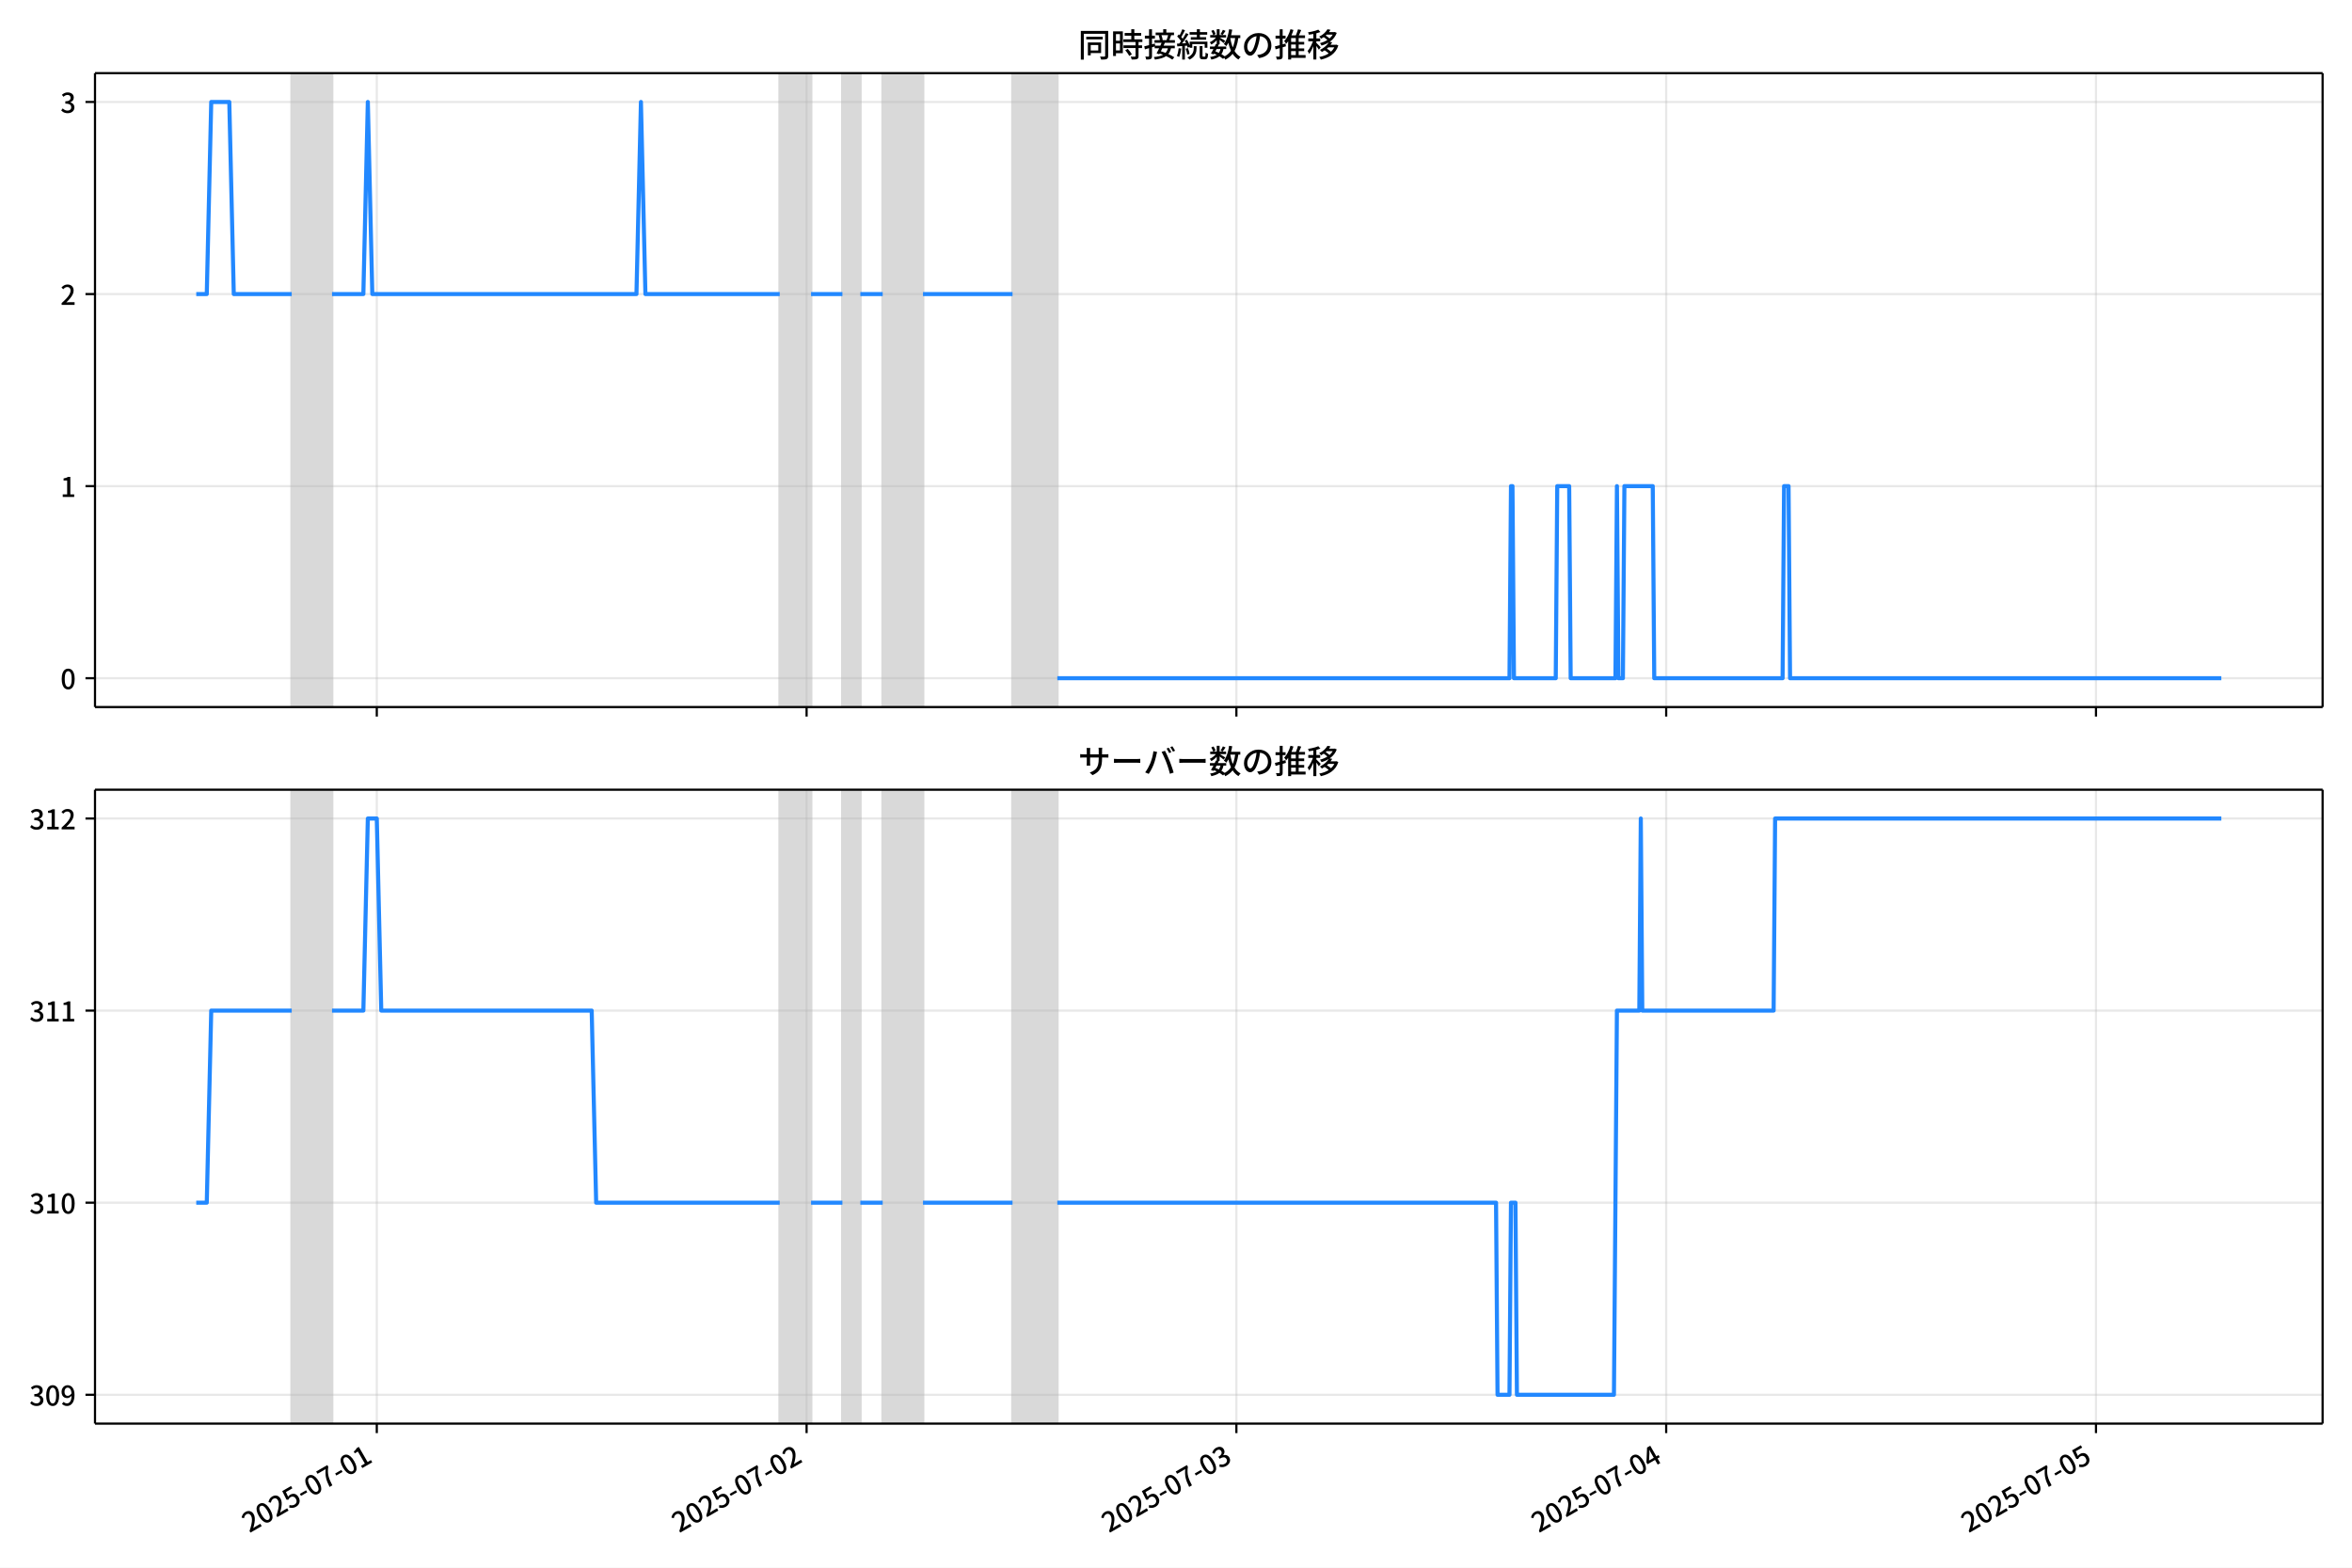
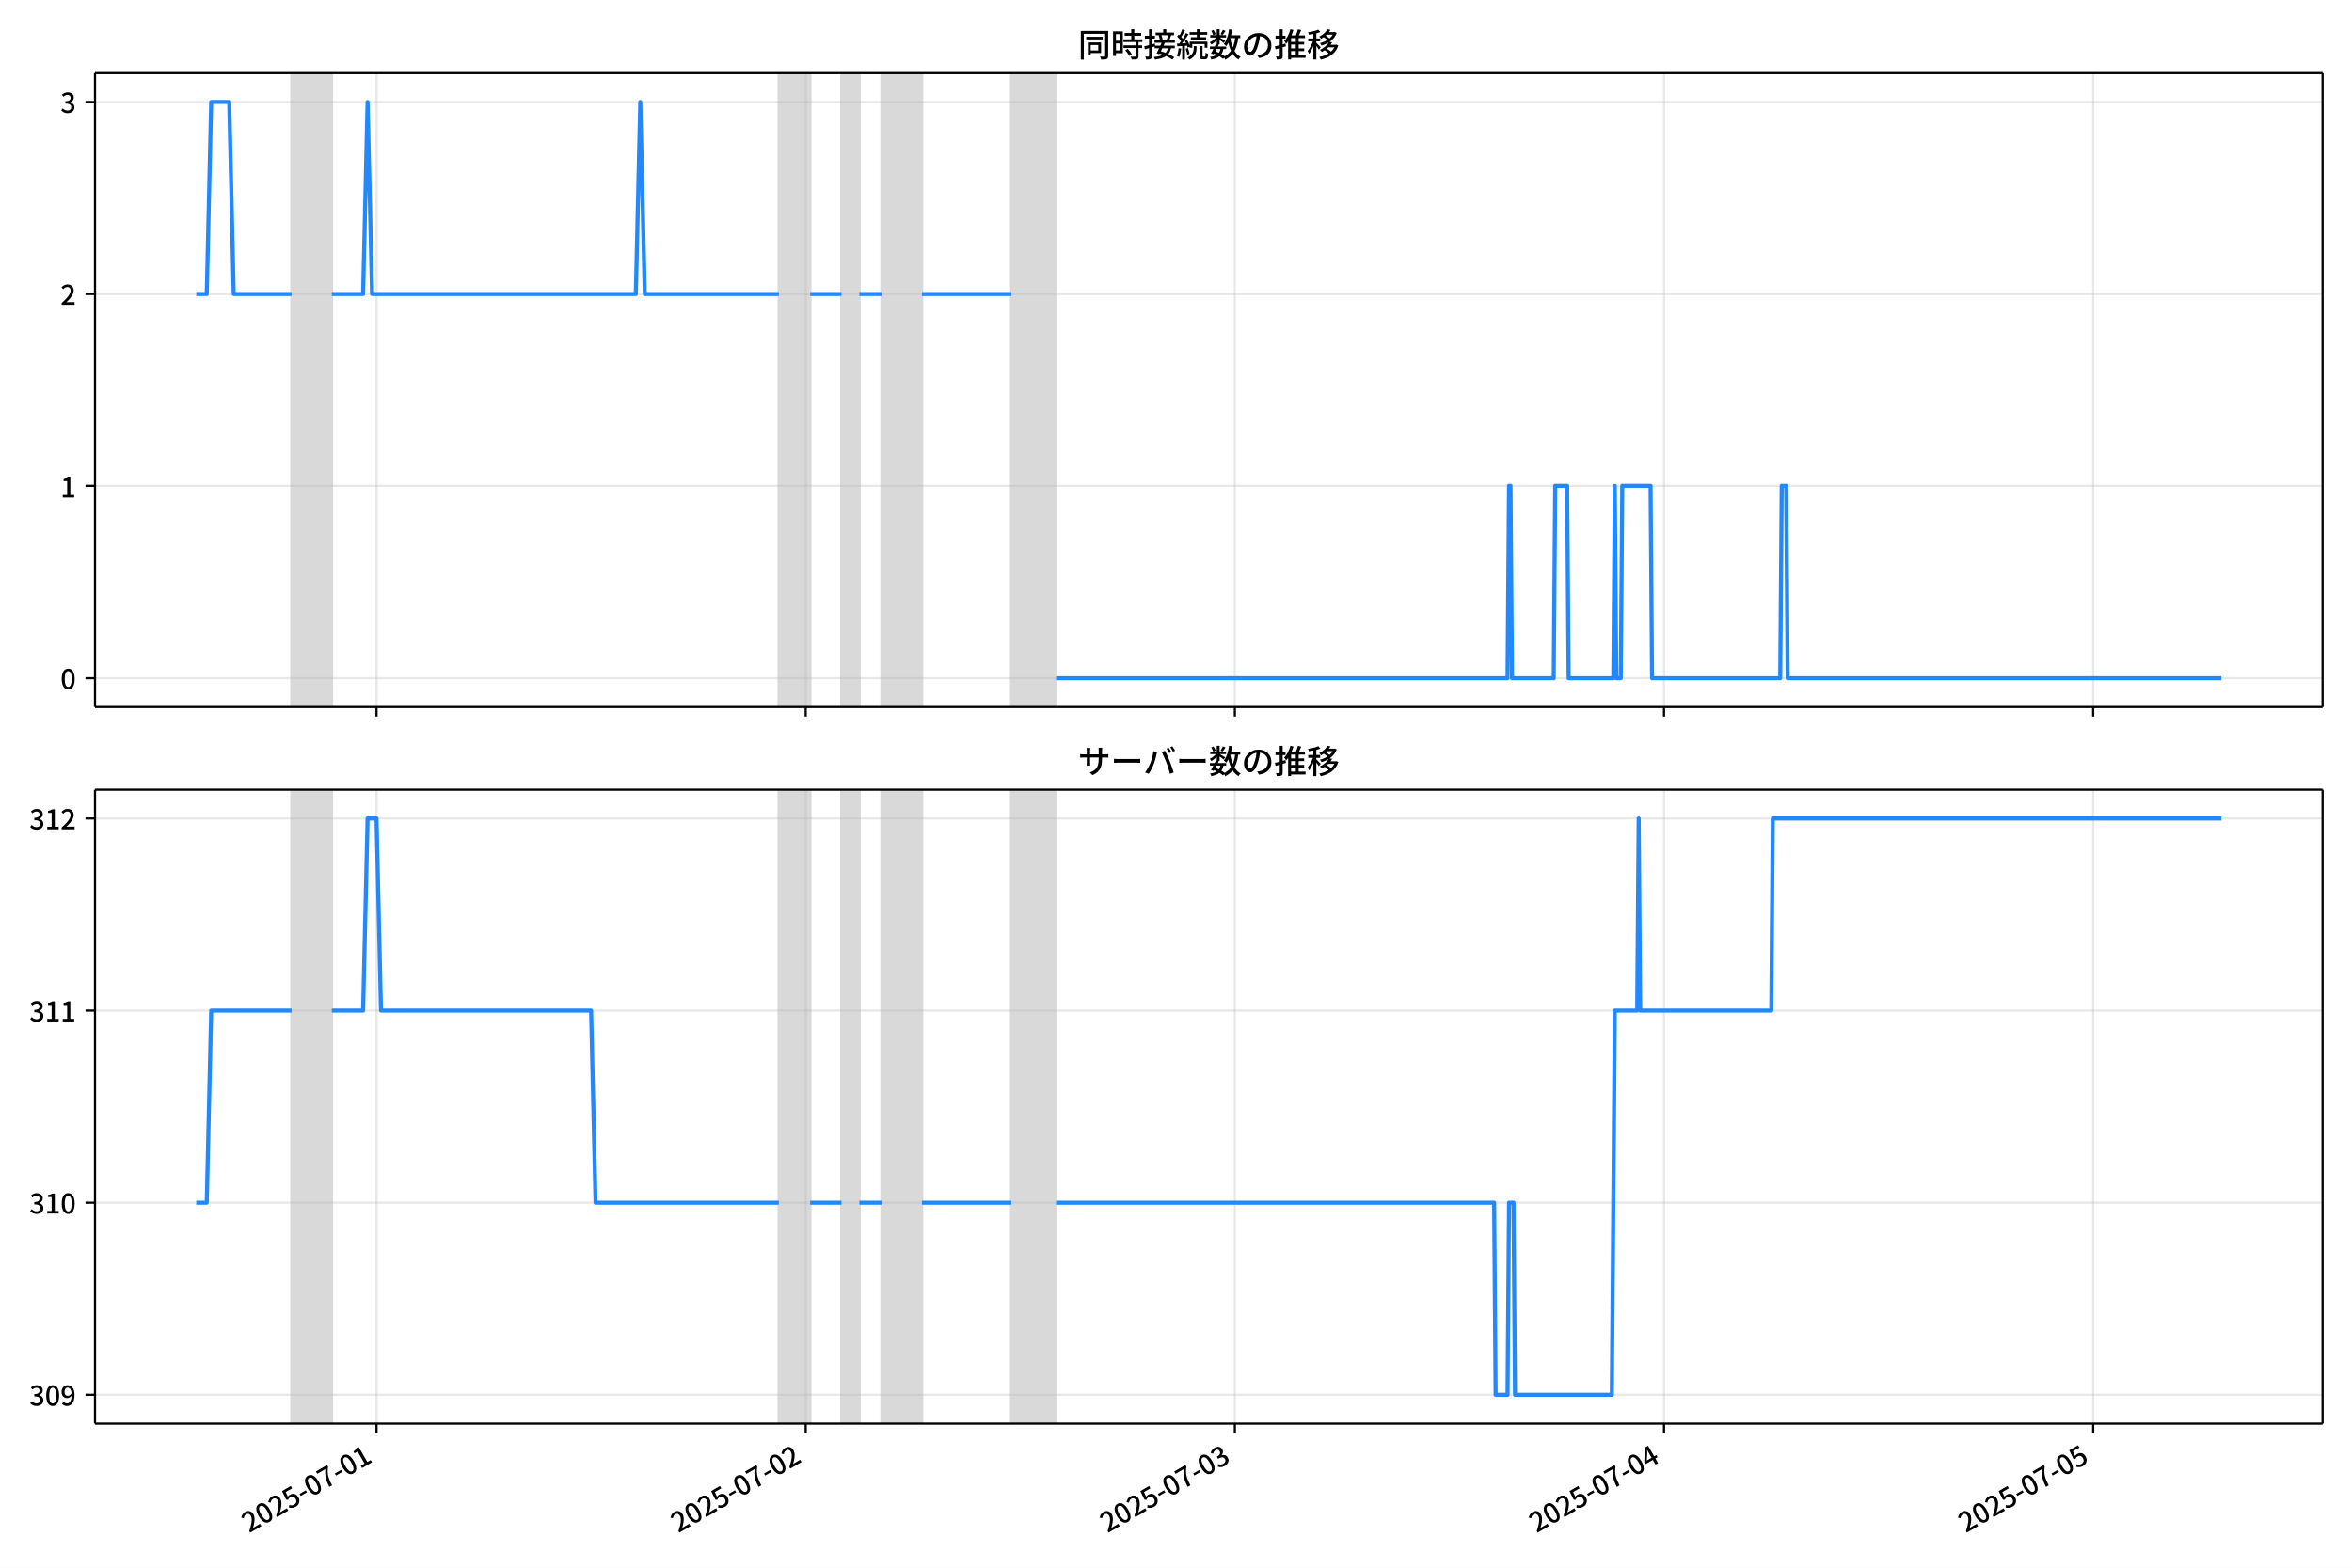
<svg xmlns="http://www.w3.org/2000/svg" xmlns:xlink="http://www.w3.org/1999/xlink" version="1.1" viewBox="0 0 864 576">
  <defs>
    <style type="text/css">*{stroke-linejoin: round; stroke-linecap: butt}</style>
  </defs>
  <g id="y">
    <g id="z">
      <path d="m0 576h864v-576h-864z" fill="#fff" />
    </g>
    <g id="aa">
      <g id="ab">
        <path d="m34.9 259.78h818.3v-232.9h-818.3z" fill="#fff" />
      </g>
      <g id="ac">
-         <path d="m107.16 259.78h14.802v-232.9h-14.802z" clip-path="url(#b)" fill="#808080" opacity=".3" stroke="#808080" />
+         <path d="m107.11 259.78h14.78v-232.9h-14.78z" clip-path="url(#c)" fill="#808080" opacity=".3" stroke="#808080" />
      </g>
      <g id="ad">
-         <path d="m286.43 259.78h11.512v-232.9h-11.512z" clip-path="url(#b)" fill="#808080" opacity=".3" stroke="#808080" />
+         <path d="m286.11 259.78h11.496v-232.9h-11.496z" clip-path="url(#c)" fill="#808080" opacity=".3" stroke="#808080" />
      </g>
      <g id="ae">
-         <path d="m309.46 259.78h6.579v-232.9h-6.579z" clip-path="url(#b)" fill="#808080" opacity=".3" stroke="#808080" />
+         <path d="m309.11 259.78h6.569v-232.9h-6.569z" clip-path="url(#c)" fill="#808080" opacity=".3" stroke="#808080" />
      </g>
      <g id="af">
-         <path d="m324.26 259.78h14.802v-232.9h-14.802z" clip-path="url(#b)" fill="#808080" opacity=".3" stroke="#808080" />
+         <path d="m323.89 259.78h14.78v-232.9h-14.78z" clip-path="url(#c)" fill="#808080" opacity=".3" stroke="#808080" />
      </g>
      <g id="ag">
-         <path d="m371.95 259.78h16.446v-232.9h-16.446z" clip-path="url(#b)" fill="#808080" opacity=".3" stroke="#808080" />
+         <path d="m371.51 259.78h16.422v-232.9h-16.422z" clip-path="url(#c)" fill="#808080" opacity=".3" stroke="#808080" />
      </g>
      <g id="ah">
        <g id="ai">
          <g id="aj">
-             <path d="m138.41 259.78v-232.9" clip-path="url(#b)" fill="none" stroke="#b0b0b0" stroke-linecap="square" stroke-opacity=".3" stroke-width=".8" />
+             <path d="m138.32 259.78v-232.9" clip-path="url(#c)" fill="none" stroke="#b0b0b0" stroke-linecap="square" stroke-opacity=".3" stroke-width=".8" />
          </g>
          <g id="ak">
            <defs>
              <path id="e" d="m0 0v3.5" stroke="#000" stroke-width=".8" />
            </defs>
-             <use x="138.413" y="259.778" stroke="#000000" stroke-width=".8" xlink:href="#e" />
+             <use x="138.315" y="259.778" stroke="#000000" stroke-width=".8" xlink:href="#e" />
          </g>
        </g>
        <g id="al">
          <g id="am">
-             <path d="m296.3 259.78v-232.9" clip-path="url(#b)" fill="none" stroke="#b0b0b0" stroke-linecap="square" stroke-opacity=".3" stroke-width=".8" />
+             <path d="m295.97 259.78v-232.9" clip-path="url(#c)" fill="none" stroke="#b0b0b0" stroke-linecap="square" stroke-opacity=".3" stroke-width=".8" />
          </g>
          <g id="an">
-             <use x="296.298" y="259.778" stroke="#000000" stroke-width=".8" xlink:href="#e" />
+             <use x="295.968" y="259.778" stroke="#000000" stroke-width=".8" xlink:href="#e" />
          </g>
        </g>
        <g id="ao">
          <g id="ap">
-             <path d="m454.18 259.78v-232.9" clip-path="url(#b)" fill="none" stroke="#b0b0b0" stroke-linecap="square" stroke-opacity=".3" stroke-width=".8" />
+             <path d="m453.62 259.78v-232.9" clip-path="url(#c)" fill="none" stroke="#b0b0b0" stroke-linecap="square" stroke-opacity=".3" stroke-width=".8" />
          </g>
          <g id="aq">
-             <use x="454.184" y="259.778" stroke="#000000" stroke-width=".8" xlink:href="#e" />
+             <use x="453.621" y="259.778" stroke="#000000" stroke-width=".8" xlink:href="#e" />
          </g>
        </g>
        <g id="ar">
          <g id="as">
-             <path d="m612.07 259.78v-232.9" clip-path="url(#b)" fill="none" stroke="#b0b0b0" stroke-linecap="square" stroke-opacity=".3" stroke-width=".8" />
+             <path d="m611.27 259.78v-232.9" clip-path="url(#c)" fill="none" stroke="#b0b0b0" stroke-linecap="square" stroke-opacity=".3" stroke-width=".8" />
          </g>
          <g id="at">
-             <use x="612.069" y="259.778" stroke="#000000" stroke-width=".8" xlink:href="#e" />
+             <use x="611.274" y="259.778" stroke="#000000" stroke-width=".8" xlink:href="#e" />
          </g>
        </g>
        <g id="au">
          <g id="av">
-             <path d="m769.95 259.78v-232.9" clip-path="url(#b)" fill="none" stroke="#b0b0b0" stroke-linecap="square" stroke-opacity=".3" stroke-width=".8" />
+             <path d="m768.93 259.78v-232.9" clip-path="url(#c)" fill="none" stroke="#b0b0b0" stroke-linecap="square" stroke-opacity=".3" stroke-width=".8" />
          </g>
          <g id="aw">
-             <use x="769.955" y="259.778" stroke="#000000" stroke-width=".8" xlink:href="#e" />
+             <use x="768.928" y="259.778" stroke="#000000" stroke-width=".8" xlink:href="#e" />
          </g>
        </g>
      </g>
      <g id="ax">
        <g id="ay">
          <g id="az">
-             <path d="m34.9 249.19h818.3" clip-path="url(#b)" fill="none" stroke="#b0b0b0" stroke-linecap="square" stroke-opacity=".3" stroke-width=".8" />
+             <path d="m34.9 249.19h818.3" clip-path="url(#c)" fill="none" stroke="#b0b0b0" stroke-linecap="square" stroke-opacity=".3" stroke-width=".8" />
          </g>
          <g id="ba">
            <defs>
              <path id="g" d="m0 0h-3.5" stroke="#000" stroke-width=".8" />
            </defs>
            <use x="34.9" y="249.191" stroke="#000000" stroke-width=".8" xlink:href="#g" />
          </g>
          <g id="bb">
            <g transform="translate(22.2 253.18) scale(.1 -.1)">
              <defs>
                <path id="a" transform="scale(.015625)" d="m1830-90q-460 0-806 275-346 276-535 823-188 547-188 1366 0 820 188 1357 189 538 535 803 346 266 806 266 461 0 800-269 340-269 528-803 189-534 189-1354 0-819-189-1366-188-547-528-823-339-275-800-275zm0 589q237 0 422 185 186 186 288 599 103 413 103 1091 0 679-103 1082-102 403-288 582-185 180-422 180-236 0-422-180-186-179-292-582-105-403-105-1082 0-678 105-1091 106-413 292-599 186-185 422-185z" />
              </defs>
              <use xlink:href="#a" />
            </g>
          </g>
        </g>
        <g id="bc">
          <g id="bd">
-             <path d="m34.9 178.62h818.3" clip-path="url(#b)" fill="none" stroke="#b0b0b0" stroke-linecap="square" stroke-opacity=".3" stroke-width=".8" />
+             <path d="m34.9 178.62h818.3" clip-path="url(#c)" fill="none" stroke="#b0b0b0" stroke-linecap="square" stroke-opacity=".3" stroke-width=".8" />
          </g>
          <g id="be">
            <use x="34.9" y="178.616" stroke="#000000" stroke-width=".8" xlink:href="#g" />
          </g>
          <g id="bf">
            <g transform="translate(22.2 182.6) scale(.1 -.1)">
              <defs>
                <path id="j" transform="scale(.015625)" d="m544 0v608h1037v3277h-845v467q333 58 579 147 247 90 451 218h557v-4109h915v-608h-2694z" />
              </defs>
              <use xlink:href="#j" />
            </g>
          </g>
        </g>
        <g id="bg">
          <g id="bh">
-             <path d="m34.9 108.04h818.3" clip-path="url(#b)" fill="none" stroke="#b0b0b0" stroke-linecap="square" stroke-opacity=".3" stroke-width=".8" />
+             <path d="m34.9 108.04h818.3" clip-path="url(#c)" fill="none" stroke="#b0b0b0" stroke-linecap="square" stroke-opacity=".3" stroke-width=".8" />
          </g>
          <g id="bi">
            <use x="34.9" y="108.041" stroke="#000000" stroke-width=".8" xlink:href="#g" />
          </g>
          <g id="bj">
            <g transform="translate(22.2 112.03) scale(.1 -.1)">
              <defs>
                <path id="d" transform="scale(.015625)" d="m282 0v429q697 621 1164 1136 468 515 701 956 234 442 234 826 0 256-87 451-86 196-262 301-176 106-445 106-275 0-506-151-230-150-422-368l-416 410q301 333 637 518 336 186 803 186 429 0 749-176t496-493 176-745q0-455-224-919t-615-935q-390-470-889-950 186 20 394 36t374 16h1184v-634h-3046z" />
              </defs>
              <use xlink:href="#d" />
            </g>
          </g>
        </g>
        <g id="bk">
          <g id="bl">
-             <path d="m34.9 37.466h818.3" clip-path="url(#b)" fill="none" stroke="#b0b0b0" stroke-linecap="square" stroke-opacity=".3" stroke-width=".8" />
+             <path d="m34.9 37.466h818.3" clip-path="url(#c)" fill="none" stroke="#b0b0b0" stroke-linecap="square" stroke-opacity=".3" stroke-width=".8" />
          </g>
          <g id="bm">
            <use x="34.9" y="37.466" stroke="#000000" stroke-width=".8" xlink:href="#g" />
          </g>
          <g id="bn">
            <g transform="translate(22.2 41.451) scale(.1 -.1)">
              <defs>
                <path id="i" transform="scale(.015625)" d="m1715-90q-371 0-656 90t-503 240q-217 150-377 323l359 474q211-205 479-359 269-153 634-153 269 0 467 92 199 93 311 266t112 423q0 256-125 451t-429 300q-304 106-835 106v551q467 0 732 105 266 106 384 291 119 186 119 423 0 307-192 489-192 183-531 183-269 0-503-119-233-118-438-316l-384 460q282 256 614 413 333 157 737 157 422 0 748-144 327-144 512-413 186-269 186-659 0-403-221-685-221-281-592-422v-26q269-70 490-227t349-400 128-557q0-422-215-726-214-304-573-468-358-163-787-163z" />
              </defs>
              <use xlink:href="#i" />
            </g>
          </g>
        </g>
      </g>
      <g id="bo">
-         <path d="m72.095 108.04h3.861l1.641-70.575h6.633l1.648 70.575h21.285m14.802 0h11.512l1.645-70.575 1.645 70.575h97.034l1.645-70.575 1.645 70.575h49.339m11.512 0h11.512m6.579 0h8.223m14.802 0h32.893m16.446 141.15h166.11l.548-70.575h.548l.548 70.575h15.35l.548-70.575h4.386l.548 70.575h16.446l.548-70.575.548 70.575h1.645l.548-70.575h10.416l.548 70.575h47.146l.548-70.575h1.645l.548 70.575h158.43v0" clip-path="url(#b)" fill="none" stroke="#28f" stroke-linecap="square" stroke-width="1.5" />
+         <path d="m72.095 108.04h3.856l1.639-70.575h6.624l1.646 70.575h21.254m14.78 0h11.496l1.642-70.575 1.642 70.575h96.891l1.642-70.575 1.642 70.575h49.267m11.496 0h11.496m6.569 0h8.211m14.78 0h32.844m16.422 141.15h165.86l.547-70.575h.547l.547 70.575h15.327l.547-70.575h4.379l.547 70.575h16.422l.547-70.575.547 70.575h1.642l.547-70.575h10.401l.547 70.575h47.077l.547-70.575h1.642l.547 70.575h159.3v0" clip-path="url(#c)" fill="none" stroke="#28f" stroke-linecap="square" stroke-width="1.5" />
      </g>
      <g id="bp">
        <path d="m34.9 259.78v-232.9" fill="none" stroke="#000" stroke-linecap="square" stroke-width=".8" />
      </g>
      <g id="bq">
        <path d="m853.2 259.78v-232.9" fill="none" stroke="#000" stroke-linecap="square" stroke-width=".8" />
      </g>
      <g id="br">
        <path d="m34.9 259.78h818.3" fill="none" stroke="#000" stroke-linecap="square" stroke-width=".8" />
      </g>
      <g id="bs">
        <path d="m34.9 26.88h818.3" fill="none" stroke="#000" stroke-linecap="square" stroke-width=".8" />
      </g>
      <g id="bt">
        <g transform="translate(396.05 20.88) scale(.12 -.12)">
          <defs>
            <path id="t" transform="scale(.015625)" d="m1587 3936h3232v-518h-3232v518zm320-1114h557v-2534h-557v2534zm301 0h2291v-2086h-2291v512h1734v1069h-1734v505zm-1683 2260h5113v-570h-4524v-5056h-589v5626zm4768 0h595v-4896q0-250-67-397t-227-218q-160-77-426-96t-675-19q-13 83-45 192t-77 218q-45 108-89 185 281-13 527-13 247 0 330 0 83 7 118 42 36 35 36 112v4890z" />
            <path id="r" transform="scale(.015625)" d="m2714 4672h3238v-525h-3238v525zm-244-1235h3712v-538h-3712v538zm20-1184h3635v-531h-3635v531zm1523 3155h595v-2310h-595v2310zm832-2451h589v-2823q0-230-61-364-61-135-227-199-167-70-423-86t-633-16q-20 121-78 285-57 163-121 284 275-6 509-9t310-3q77 6 106 28 29 23 29 93v2810zm-2023-1677 487 282q153-160 313-352t294-381q135-189 206-343l-519-313q-64 153-189 348-124 196-278 394-154 199-314 365zm-2086 3718h1619v-4281h-1619v544h1056v3187h-1056v550zm32-1843h1293v-537h-1293v537zm-320 1843h563v-4832h-563v4832z" />
            <path id="s" transform="scale(.015625)" d="m3866 5408h614v-870h-614v870zm-1479-653h3597v-518h-3597v518zm-230-1485h4e3v-518h-4e3v518zm825 922 519 102q64-160 121-342 58-182 96-352 39-170 45-304l-544-128q-6 134-42 313-35 180-83 365-48 186-112 346zm1856 109 589-71q-96-275-202-557-105-281-195-486l-518 77q58 147 122 329 64 183 118 372t86 336zm-2643-2106h3943v-518h-3943v518zm1408 685 602-115q-167-371-362-784t-390-797-362-685l-525 179q160 288 346 666t368 784 323 752zm-659-2157 358 403q352-102 733-240 381-137 752-304 371-166 697-336 327-169 558-329l-384-461q-218 160-532 336-313 176-685 345-371 170-755 323-384 154-742 263zm1894 1114 583-71q-122-550-353-944-230-393-604-662t-922-435q-547-167-1296-269-25 128-93 269-67 141-137 230 678 64 1168 192t819 349q330 221 531 550 202 330 304 791zm-4684 217q396 90 953 240 557 151 1120 311l77-544q-525-154-1053-311-528-156-963-284l-134 588zm121 2093h1965v-563h-1965v563zm819 1248h576v-5229q0-236-51-374t-192-208q-141-77-355-99-214-23-541-16-13 115-64 288t-109 294q205-6 381-6t234 0q64 0 92 28 29 29 29 93v5229z" />
            <path id="q" transform="scale(.015625)" d="m4058 5408h595v-1798h-595v1798zm-1415-563h3443v-499h-3443v499zm231-992h3008v-499h-3008v499zm-224-877h3475v-1203h-531v729h-2432v-729h-512v1203zm1964-877h551v-1881q0-122 22-157 23-35 106-35 25 0 92 0 68 0 135 0t99 0q51 0 83 54t45 224 19 515q90-70 234-131t259-93q-19-429-83-662-64-234-183-326-118-93-316-93-39 0-103 0t-134 0-138 0q-67 0-99 0-237 0-365 64t-176 218q-48 153-48 422v1881zm-1164-6h550v-455q0-243-48-528-48-284-186-579-137-294-409-572-272-279-727-503-70 90-192 208-121 118-230 195 416 205 665 438 250 234 371 474 122 240 164 467 42 228 42 413v442zm-2240 3309 524-192q-121-244-259-503-137-259-275-496t-259-416l-410 173q122 186 246 438 125 253 240 515 116 263 193 481zm716-743 500-230q-224-359-496-756-272-396-548-764-275-368-518-650l-358 205q179 211 377 483 199 272 387 569 189 298 358 592 170 295 298 551zm-1721-665 307 403q166-154 339-340 173-185 320-364t224-327l-326-460q-77 160-218 348-141 189-314 384-172 196-332 356zm1485-832 435 179q128-211 249-458 122-246 215-474 93-227 137-412l-473-211q-32 185-119 422-86 237-201 486-115 250-243 468zm-1530-583q422 26 998 54 576 29 1184 68l7-499q-570-45-1127-84-556-38-992-70l-70 531zm1702-992 436 135q121-276 214-596t118-556l-454-148q-26 237-112 563-86 327-202 602zm-1363 109 499-83q-57-455-163-897-105-441-253-748-51 32-134 73-83 42-170 83-86 42-144 62 148 294 234 697t131 813zm691 627h525v-2861h-525v2861z" />
            <path id="m" transform="scale(.015625)" d="m224 2022h3187v-499h-3187v499zm51 2247h3111v-487h-3111v487zm1127-1735 563-121q-154-320-333-672t-352-679q-173-326-326-582l-532 173q148 243 324 566t345 669q170 346 311 646zm934-832 563-64q-89-480-262-838t-461-614-701-432-976-298q-25 128-99 269t-157 237q659 102 1085 303 426 202 666 554t342 883zm422 3597 519-211q-147-218-298-436-150-217-278-377l-403 186q121 173 252 413 132 240 208 425zm-1203 109h563v-2957h-563v2957zm-1075-320 448 186q134-192 246-420 112-227 157-393l-467-211q-38 172-147 406t-237 432zm1094-1050 397-236q-160-263-400-529-240-265-519-489-278-224-553-378-51 103-141 237-89 135-179 218 269 109 534 294 266 186 493 416 228 231 368 467zm487-204q83-45 246-145 163-99 352-211t346-211 221-150l-327-423q-83 77-230 198-147 122-317 253-170 132-327 250-156 119-259 189l295 250zm1798 396h2311v-556h-2311v556zm115 1178 615-90q-103-640-263-1235t-384-1101q-224-505-512-889-44 57-134 134t-186 157-166 125q275 339 473 796 199 458 340 995 141 538 217 1108zm1223-1510 614-58q-147-1101-445-1940-297-838-813-1443-515-604-1321-1014-26 71-90 177-64 105-134 208-70 102-128 159 742 346 1212 880 471 535 730 1290 260 755 375 1741zm-1005-135q134-851 387-1597 253-745 659-1305 407-560 1002-874-70-57-154-150-83-93-154-189-70-96-121-179-633 371-1056 988-422 618-688 1434-265 816-425 1783l550 89zm-3309-3065 327 416q377-148 754-330 378-182 701-378 324-195 548-368l-416-435q-211 179-519 378-307 198-666 383-358 186-729 334z" />
            <path id="p" transform="scale(.015625)" d="m3686 4378q-64-493-163-1041-99-547-265-1084-192-653-432-1104t-522-688-595-237q-320 0-596 221-275 221-448 621-172 400-172 931 0 537 220 1017 221 480 611 851 391 372 909 583 519 211 1121 211 576 0 1040-186 464-185 793-515 330-329 502-771 173-441 173-941 0-672-278-1194-278-521-816-851-538-329-1318-444l-378 601q166 20 307 42t263 48q307 70 585 217 279 148 496 375 218 227 342 534 125 308 125 692t-122 713q-121 330-358 573-236 243-582 380-346 138-781 138-525 0-935-186-409-185-694-489-284-304-432-656-147-352-147-678 0-365 89-605 90-240 224-355 135-115 276-115t288 144 297 457q151 314 298 800 147 461 246 982 100 522 145 1021l684-12z" />
            <path id="n" transform="scale(.015625)" d="m2995 2925h2893v-519h-2893v519zm0-1280h2893v-519h-2893v519zm-64-1299h3232v-557h-3232v557zm1312 3577h563v-3763h-563v3763zm429 1466 634-141q-154-390-340-794-185-403-339-684l-512 140q103 199 208 458 106 259 195 528 90 269 154 493zm-1472 25 582-147q-153-518-371-1018-217-499-483-931t-573-758q-38 64-109 160-70 96-147 198-77 103-141 160 416 416 733 1034t509 1302zm128-1203h2720v-537h-2720v-4205h-582v4422l313 320h269zm-3174-2157q396 90 953 240 557 151 1120 311l77-544q-525-154-1053-311-528-156-963-284l-134 588zm121 2093h1965v-563h-1965v563zm819 1248h576v-5229q0-236-51-374t-192-208q-141-77-355-99-214-23-541-16-13 115-64 288t-109 294q205-6 381-6t234 0q64 0 92 28 29 29 29 93v5229z" />
            <path id="l" transform="scale(.015625)" d="m4051 5402 595-109q-281-493-729-941t-1107-806q-39 64-106 144t-141 153q-73 74-137 119 608 288 1011 678t614 762zm-77-557h1511v-493h-1863l352 493zm1293 0h109l109 25 384-179q-192-505-496-905t-695-701q-390-301-845-519-454-217-947-358-44 109-137 253t-176 227q448 109 867 294 419 186 777 445 359 259 631 592t419 730v96zm-1990-954 377 307q167-96 336-218 170-121 320-249 151-128 247-237l-397-332q-90 108-237 236t-317 259q-169 132-329 234zm1107-934 595-109q-307-538-803-1031-496-492-1232-876-38 64-102 144t-138 156q-74 77-138 116 455 217 807 483t604 554q253 288 407 563zm-90-589h1460v-506h-1818l358 506zm1268 0h121l109 26 384-167q-192-614-531-1075t-787-794q-448-332-983-553-534-221-1129-355-45 115-132 269-86 153-176 249 551 96 1043 285 493 189 903 473 410 285 714 669t464 883v90zm-2132-1056 410 339q186-102 384-237 198-134 371-275t282-269l-435-371q-103 128-270 272-166 144-361 288t-381 253zm-2150 3533h589v-5376h-589v5376zm-992-1242h2336v-569h-2336v569zm1024-224 365-160q-96-339-231-707-134-368-291-727-157-358-336-672-179-313-365-537-44 128-134 291t-160 272q173 192 339 457 167 266 323 570 157 304 282 618t208 595zm941 1946 416-467q-314-122-695-221-380-99-784-173-403-74-780-131-20 102-71 236-51 135-102 231 358 58 732 138 375 80 711 179t573 208zm-397-2579q58-45 179-170 122-125 266-266 144-140 259-265t160-183l-352-473q-58 102-157 255-99 154-218 317-118 164-227 311-108 147-185 237l275 237z" />
          </defs>
          <use xlink:href="#t" />
          <use transform="translate(100)" xlink:href="#r" />
          <use transform="translate(200)" xlink:href="#s" />
          <use transform="translate(300)" xlink:href="#q" />
          <use transform="translate(400)" xlink:href="#m" />
          <use transform="translate(500)" xlink:href="#p" />
          <use transform="translate(600)" xlink:href="#n" />
          <use transform="translate(700)" xlink:href="#l" />
        </g>
      </g>
    </g>
    <g id="bu">
      <g id="bv">
        <path d="m34.9 523.06h818.3v-232.9h-818.3z" fill="#fff" />
      </g>
      <g id="bw">
-         <path d="m107.16 523.06h14.802v-232.9h-14.802z" clip-path="url(#c)" fill="#808080" opacity=".3" stroke="#808080" />
+         <path d="m107.11 523.06h14.78v-232.9h-14.78z" clip-path="url(#b)" fill="#808080" opacity=".3" stroke="#808080" />
      </g>
      <g id="bx">
-         <path d="m286.43 523.06h11.512v-232.9h-11.512z" clip-path="url(#c)" fill="#808080" opacity=".3" stroke="#808080" />
+         <path d="m286.11 523.06h11.496v-232.9h-11.496z" clip-path="url(#b)" fill="#808080" opacity=".3" stroke="#808080" />
      </g>
      <g id="by">
-         <path d="m309.46 523.06h6.579v-232.9h-6.579z" clip-path="url(#c)" fill="#808080" opacity=".3" stroke="#808080" />
+         <path d="m309.11 523.06h6.569v-232.9h-6.569z" clip-path="url(#b)" fill="#808080" opacity=".3" stroke="#808080" />
      </g>
      <g id="bz">
-         <path d="m324.26 523.06h14.802v-232.9h-14.802z" clip-path="url(#c)" fill="#808080" opacity=".3" stroke="#808080" />
+         <path d="m323.89 523.06h14.78v-232.9h-14.78z" clip-path="url(#b)" fill="#808080" opacity=".3" stroke="#808080" />
      </g>
      <g id="ca">
-         <path d="m371.95 523.06h16.446v-232.9h-16.446z" clip-path="url(#c)" fill="#808080" opacity=".3" stroke="#808080" />
+         <path d="m371.51 523.06h16.422v-232.9h-16.422z" clip-path="url(#b)" fill="#808080" opacity=".3" stroke="#808080" />
      </g>
      <g id="cb">
        <g id="cc">
          <g id="cd">
-             <path d="m138.41 523.06v-232.9" clip-path="url(#c)" fill="none" stroke="#b0b0b0" stroke-linecap="square" stroke-opacity=".3" stroke-width=".8" />
+             <path d="m138.32 523.06v-232.9" clip-path="url(#b)" fill="none" stroke="#b0b0b0" stroke-linecap="square" stroke-opacity=".3" stroke-width=".8" />
          </g>
          <g id="ce">
-             <use x="138.413" y="523.055" stroke="#000000" stroke-width=".8" xlink:href="#e" />
+             <use x="138.315" y="523.055" stroke="#000000" stroke-width=".8" xlink:href="#e" />
          </g>
          <g id="cf">
-             <g transform="translate(91.623 563.33) rotate(-30) scale(.1 -.1)">
+             <g transform="translate(91.526 563.33) rotate(-30) scale(.1 -.1)">
              <defs>
                <path id="h" transform="scale(.015625)" d="m1715-90q-365 0-653 90t-506 237q-217 147-383 307l352 480q134-134 294-246t361-183q202-70 452-70 262 0 473 118 212 119 333 346 122 227 122 541 0 460-247 716-246 256-649 256-224 0-384-64t-365-198l-365 237 141 2240h2387v-627h-1747l-109-1204q154 77 307 118 154 42 340 42 397 0 723-160t518-490q192-329 192-847 0-519-224-887t-586-560q-361-192-777-192z" />
                <path id="f" transform="scale(.015625)" d="m301 1536v544h1689v-544h-1689z" />
                <path id="k" transform="scale(.015625)" d="m1235 0q32 646 109 1187t224 1024 384 941 576 938h-2208v627h3027v-455q-409-512-665-989-256-476-397-969t-205-1053-90-1251h-755z" />
              </defs>
              <use xlink:href="#d" />
              <use transform="translate(57)" xlink:href="#a" />
              <use transform="translate(114)" xlink:href="#d" />
              <use transform="translate(171)" xlink:href="#h" />
              <use transform="translate(228)" xlink:href="#f" />
              <use transform="translate(263.7)" xlink:href="#a" />
              <use transform="translate(320.7)" xlink:href="#k" />
              <use transform="translate(377.7)" xlink:href="#f" />
              <use transform="translate(413.4)" xlink:href="#a" />
              <use transform="translate(470.4)" xlink:href="#j" />
            </g>
          </g>
        </g>
        <g id="cg">
          <g id="ch">
-             <path d="m296.3 523.06v-232.9" clip-path="url(#c)" fill="none" stroke="#b0b0b0" stroke-linecap="square" stroke-opacity=".3" stroke-width=".8" />
+             <path d="m295.97 523.06v-232.9" clip-path="url(#b)" fill="none" stroke="#b0b0b0" stroke-linecap="square" stroke-opacity=".3" stroke-width=".8" />
          </g>
          <g id="ci">
-             <use x="296.298" y="523.055" stroke="#000000" stroke-width=".8" xlink:href="#e" />
+             <use x="295.968" y="523.055" stroke="#000000" stroke-width=".8" xlink:href="#e" />
          </g>
          <g id="cj">
-             <g transform="translate(249.51 563.33) rotate(-30) scale(.1 -.1)">
+             <g transform="translate(249.18 563.33) rotate(-30) scale(.1 -.1)">
              <use xlink:href="#d" />
              <use transform="translate(57)" xlink:href="#a" />
              <use transform="translate(114)" xlink:href="#d" />
              <use transform="translate(171)" xlink:href="#h" />
              <use transform="translate(228)" xlink:href="#f" />
              <use transform="translate(263.7)" xlink:href="#a" />
              <use transform="translate(320.7)" xlink:href="#k" />
              <use transform="translate(377.7)" xlink:href="#f" />
              <use transform="translate(413.4)" xlink:href="#a" />
              <use transform="translate(470.4)" xlink:href="#d" />
            </g>
          </g>
        </g>
        <g id="ck">
          <g id="cl">
-             <path d="m454.18 523.06v-232.9" clip-path="url(#c)" fill="none" stroke="#b0b0b0" stroke-linecap="square" stroke-opacity=".3" stroke-width=".8" />
+             <path d="m453.62 523.06v-232.9" clip-path="url(#b)" fill="none" stroke="#b0b0b0" stroke-linecap="square" stroke-opacity=".3" stroke-width=".8" />
          </g>
          <g id="cm">
-             <use x="454.184" y="523.055" stroke="#000000" stroke-width=".8" xlink:href="#e" />
+             <use x="453.621" y="523.055" stroke="#000000" stroke-width=".8" xlink:href="#e" />
          </g>
          <g id="cn">
-             <g transform="translate(407.39 563.33) rotate(-30) scale(.1 -.1)">
+             <g transform="translate(406.83 563.33) rotate(-30) scale(.1 -.1)">
              <use xlink:href="#d" />
              <use transform="translate(57)" xlink:href="#a" />
              <use transform="translate(114)" xlink:href="#d" />
              <use transform="translate(171)" xlink:href="#h" />
              <use transform="translate(228)" xlink:href="#f" />
              <use transform="translate(263.7)" xlink:href="#a" />
              <use transform="translate(320.7)" xlink:href="#k" />
              <use transform="translate(377.7)" xlink:href="#f" />
              <use transform="translate(413.4)" xlink:href="#a" />
              <use transform="translate(470.4)" xlink:href="#i" />
            </g>
          </g>
        </g>
        <g id="co">
          <g id="cp">
-             <path d="m612.07 523.06v-232.9" clip-path="url(#c)" fill="none" stroke="#b0b0b0" stroke-linecap="square" stroke-opacity=".3" stroke-width=".8" />
+             <path d="m611.27 523.06v-232.9" clip-path="url(#b)" fill="none" stroke="#b0b0b0" stroke-linecap="square" stroke-opacity=".3" stroke-width=".8" />
          </g>
          <g id="cq">
-             <use x="612.069" y="523.055" stroke="#000000" stroke-width=".8" xlink:href="#e" />
+             <use x="611.274" y="523.055" stroke="#000000" stroke-width=".8" xlink:href="#e" />
          </g>
          <g id="cr">
-             <g transform="translate(565.28 563.33) rotate(-30) scale(.1 -.1)">
+             <g transform="translate(564.48 563.33) rotate(-30) scale(.1 -.1)">
              <defs>
                <path id="v" transform="scale(.015625)" d="m2170 0v3072q0 192 12 457 13 266 20 458h-26q-90-179-183-365-92-185-195-364l-921-1415h2579v-576h-3328v493l1875 2957h858v-4717h-691z" />
              </defs>
              <use xlink:href="#d" />
              <use transform="translate(57)" xlink:href="#a" />
              <use transform="translate(114)" xlink:href="#d" />
              <use transform="translate(171)" xlink:href="#h" />
              <use transform="translate(228)" xlink:href="#f" />
              <use transform="translate(263.7)" xlink:href="#a" />
              <use transform="translate(320.7)" xlink:href="#k" />
              <use transform="translate(377.7)" xlink:href="#f" />
              <use transform="translate(413.4)" xlink:href="#a" />
              <use transform="translate(470.4)" xlink:href="#v" />
            </g>
          </g>
        </g>
        <g id="cs">
          <g id="ct">
-             <path d="m769.95 523.06v-232.9" clip-path="url(#c)" fill="none" stroke="#b0b0b0" stroke-linecap="square" stroke-opacity=".3" stroke-width=".8" />
+             <path d="m768.93 523.06v-232.9" clip-path="url(#b)" fill="none" stroke="#b0b0b0" stroke-linecap="square" stroke-opacity=".3" stroke-width=".8" />
          </g>
          <g id="cu">
-             <use x="769.955" y="523.055" stroke="#000000" stroke-width=".8" xlink:href="#e" />
+             <use x="768.928" y="523.055" stroke="#000000" stroke-width=".8" xlink:href="#e" />
          </g>
          <g id="cv">
-             <g transform="translate(723.17 563.33) rotate(-30) scale(.1 -.1)">
+             <g transform="translate(722.14 563.33) rotate(-30) scale(.1 -.1)">
              <use xlink:href="#d" />
              <use transform="translate(57)" xlink:href="#a" />
              <use transform="translate(114)" xlink:href="#d" />
              <use transform="translate(171)" xlink:href="#h" />
              <use transform="translate(228)" xlink:href="#f" />
              <use transform="translate(263.7)" xlink:href="#a" />
              <use transform="translate(320.7)" xlink:href="#k" />
              <use transform="translate(377.7)" xlink:href="#f" />
              <use transform="translate(413.4)" xlink:href="#a" />
              <use transform="translate(470.4)" xlink:href="#h" />
            </g>
          </g>
        </g>
      </g>
      <g id="cw">
        <g id="cx">
          <g id="cy">
-             <path d="m34.9 512.47h818.3" clip-path="url(#c)" fill="none" stroke="#b0b0b0" stroke-linecap="square" stroke-opacity=".3" stroke-width=".8" />
+             <path d="m34.9 512.47h818.3" clip-path="url(#b)" fill="none" stroke="#b0b0b0" stroke-linecap="square" stroke-opacity=".3" stroke-width=".8" />
          </g>
          <g id="cz">
            <use x="34.9" y="512.469" stroke="#000000" stroke-width=".8" xlink:href="#g" />
          </g>
          <g id="da">
            <g transform="translate(10.8 516.45) scale(.1 -.1)">
              <defs>
                <path id="u" transform="scale(.015625)" d="m1562-90q-410 0-708 150-297 151-502 356l403 461q141-160 346-256t422-96q224 0 425 102 202 103 352 333 151 230 237 614 87 384 87 941 0 589-115 970t-323 563-496 182q-205 0-372-118-166-118-262-336t-96-525q0-301 86-512 87-211 259-323 173-112 417-112 224 0 460 141 237 141 448 461l32-544q-134-180-313-314t-371-208-384-74q-391 0-689 166-297 167-467 496-169 330-169 823 0 467 195 816t515 541 698 192q339 0 636-138 298-137 519-419 221-281 349-710t128-1018q0-691-141-1187t-391-807q-249-310-563-461-313-150-652-150z" />
              </defs>
              <use xlink:href="#i" />
              <use transform="translate(57)" xlink:href="#a" />
              <use transform="translate(114)" xlink:href="#u" />
            </g>
          </g>
        </g>
        <g id="db">
          <g id="dc">
-             <path d="m34.9 441.89h818.3" clip-path="url(#c)" fill="none" stroke="#b0b0b0" stroke-linecap="square" stroke-opacity=".3" stroke-width=".8" />
+             <path d="m34.9 441.89h818.3" clip-path="url(#b)" fill="none" stroke="#b0b0b0" stroke-linecap="square" stroke-opacity=".3" stroke-width=".8" />
          </g>
          <g id="dd">
            <use x="34.9" y="441.894" stroke="#000000" stroke-width=".8" xlink:href="#g" />
          </g>
          <g id="de">
            <g transform="translate(10.8 445.88) scale(.1 -.1)">
              <use xlink:href="#i" />
              <use transform="translate(57)" xlink:href="#j" />
              <use transform="translate(114)" xlink:href="#a" />
            </g>
          </g>
        </g>
        <g id="df">
          <g id="dg">
-             <path d="m34.9 371.32h818.3" clip-path="url(#c)" fill="none" stroke="#b0b0b0" stroke-linecap="square" stroke-opacity=".3" stroke-width=".8" />
+             <path d="m34.9 371.32h818.3" clip-path="url(#b)" fill="none" stroke="#b0b0b0" stroke-linecap="square" stroke-opacity=".3" stroke-width=".8" />
          </g>
          <g id="dh">
            <use x="34.9" y="371.319" stroke="#000000" stroke-width=".8" xlink:href="#g" />
          </g>
          <g id="di">
            <g transform="translate(10.8 375.3) scale(.1 -.1)">
              <use xlink:href="#i" />
              <use transform="translate(57)" xlink:href="#j" />
              <use transform="translate(114)" xlink:href="#j" />
            </g>
          </g>
        </g>
        <g id="dj">
          <g id="dk">
-             <path d="m34.9 300.74h818.3" clip-path="url(#c)" fill="none" stroke="#b0b0b0" stroke-linecap="square" stroke-opacity=".3" stroke-width=".8" />
+             <path d="m34.9 300.74h818.3" clip-path="url(#b)" fill="none" stroke="#b0b0b0" stroke-linecap="square" stroke-opacity=".3" stroke-width=".8" />
          </g>
          <g id="dl">
            <use x="34.9" y="300.744" stroke="#000000" stroke-width=".8" xlink:href="#g" />
          </g>
          <g id="dm">
            <g transform="translate(10.8 304.73) scale(.1 -.1)">
              <use xlink:href="#i" />
              <use transform="translate(57)" xlink:href="#j" />
              <use transform="translate(114)" xlink:href="#d" />
            </g>
          </g>
        </g>
      </g>
      <g id="dn">
-         <path d="m72.095 441.89h3.861l1.641-70.575h29.567m14.802 0h11.512l1.645-70.575h3.289l1.645 70.575h77.298l1.645 70.575h67.43m11.512 0h11.512m6.579 0h8.223m14.802 0h32.893m16.446 0h161.17l.548 70.575h4.386l.548-70.575h1.645l.548 70.575h35.634l1.096-141.15h8.223l.548-70.575.548 70.575h48.243l.548-70.575h163.92v0" clip-path="url(#c)" fill="none" stroke="#28f" stroke-linecap="square" stroke-width="1.5" />
+         <path d="m72.095 441.89h3.856l1.639-70.575h29.523m14.78 0h11.496l1.642-70.575h3.284l1.642 70.575h77.184l1.642 70.575h67.331m11.496 0h11.496m6.569 0h8.211m14.78 0h32.844m16.422 0h160.94l.547 70.575h4.379l.547-70.575h1.642l.547 70.575h35.581l1.095-141.15h8.211l.547-70.575.547 70.575h48.172l.547-70.575h164.77v0" clip-path="url(#b)" fill="none" stroke="#28f" stroke-linecap="square" stroke-width="1.5" />
      </g>
      <g id="do">
        <path d="m34.9 523.06v-232.9" fill="none" stroke="#000" stroke-linecap="square" stroke-width=".8" />
      </g>
      <g id="dp">
        <path d="m853.2 523.06v-232.9" fill="none" stroke="#000" stroke-linecap="square" stroke-width=".8" />
      </g>
      <g id="dq">
        <path d="m34.9 523.06h818.3" fill="none" stroke="#000" stroke-linecap="square" stroke-width=".8" />
      </g>
      <g id="dr">
        <path d="m34.9 290.16h818.3" fill="none" stroke="#000" stroke-linecap="square" stroke-width=".8" />
      </g>
      <g id="ds">
        <g transform="translate(396.05 284.16) scale(.12 -.12)">
          <defs>
            <path id="x" transform="scale(.015625)" d="m4685 2893q0-621-84-1111-83-489-288-877-204-387-569-691t-928-560l-544 512q448 167 781 371 333 205 550 503 218 298 323 739 106 442 106 1075v1620q0 192-10 339-9 147-22 217h723q-6-70-22-217t-16-339v-1581zm-2304 2086q-7-64-23-199-16-134-16-313v-2317q0-128 6-256 7-128 13-224 7-96 13-140h-710q6 44 12 140 7 96 13 221 7 125 7 259v2317q0 122-10 256-9 135-28 256h723zm-1978-1197q45-12 144-22t237-20q138-9 285-9h4217q237 0 394 13t246 26v-679q-76 7-240 13-163 6-393 6h-4224q-147 0-282-3-134-3-234-10-99-6-150-12v697z" />
            <path id="o" transform="scale(.015625)" d="m621 2854q109-6 265-16 157-9 339-16 183-6 349-6 128 0 352 0t509 0 598 0q314 0 624 0 311 0 586 0t486 0q212 0 327 0 230 0 416 16t301 22v-793q-109 6-308 19-198 13-409 13-109 0-324 0-214 0-489 0t-586 0q-310 0-624 0-313 0-598 0t-509 0-352 0q-262 0-525-10-262-9-428-22v793z" />
            <path id="w" transform="scale(.015625)" d="m4941 5037q83-109 176-269t182-320q90-160 154-288l-416-179q-96 192-240 448t-272 435l416 173zm723 275q83-122 182-282 100-160 196-317 96-156 153-271l-416-186q-102 205-246 454-144 250-279 429l410 173zm-4339-3360q102 262 201 556 100 295 183 612t144 630q61 314 93 602l723-147q-19-83-45-183-26-99-48-195t-42-166q-32-154-86-394t-131-512-164-551q-86-278-182-514-115-301-269-618-153-317-326-618-173-300-346-550l-697 294q301 397 563 874t429 880zm3155 198q-96 250-215 531-118 282-243 567-124 285-246 534-122 250-224 429l659 218q96-179 221-429t253-535q128-284 249-566 122-281 218-525 90-230 195-518 106-288 211-592 106-304 195-589 90-285 154-515l-729-237q-84 352-199 736t-240 768-259 723z" />
          </defs>
          <use xlink:href="#x" />
          <use transform="translate(100)" xlink:href="#o" />
          <use transform="translate(200)" xlink:href="#w" />
          <use transform="translate(300)" xlink:href="#o" />
          <use transform="translate(400)" xlink:href="#m" />
          <use transform="translate(500)" xlink:href="#p" />
          <use transform="translate(600)" xlink:href="#n" />
          <use transform="translate(700)" xlink:href="#l" />
        </g>
      </g>
    </g>
  </g>
  <defs>
-     <clipPath id="b">
+     <clipPath id="c">
      <rect x="34.9" y="26.88" width="818.3" height="232.9" />
    </clipPath>
-     <clipPath id="c">
+     <clipPath id="b">
      <rect x="34.9" y="290.16" width="818.3" height="232.9" />
    </clipPath>
  </defs>
</svg>
